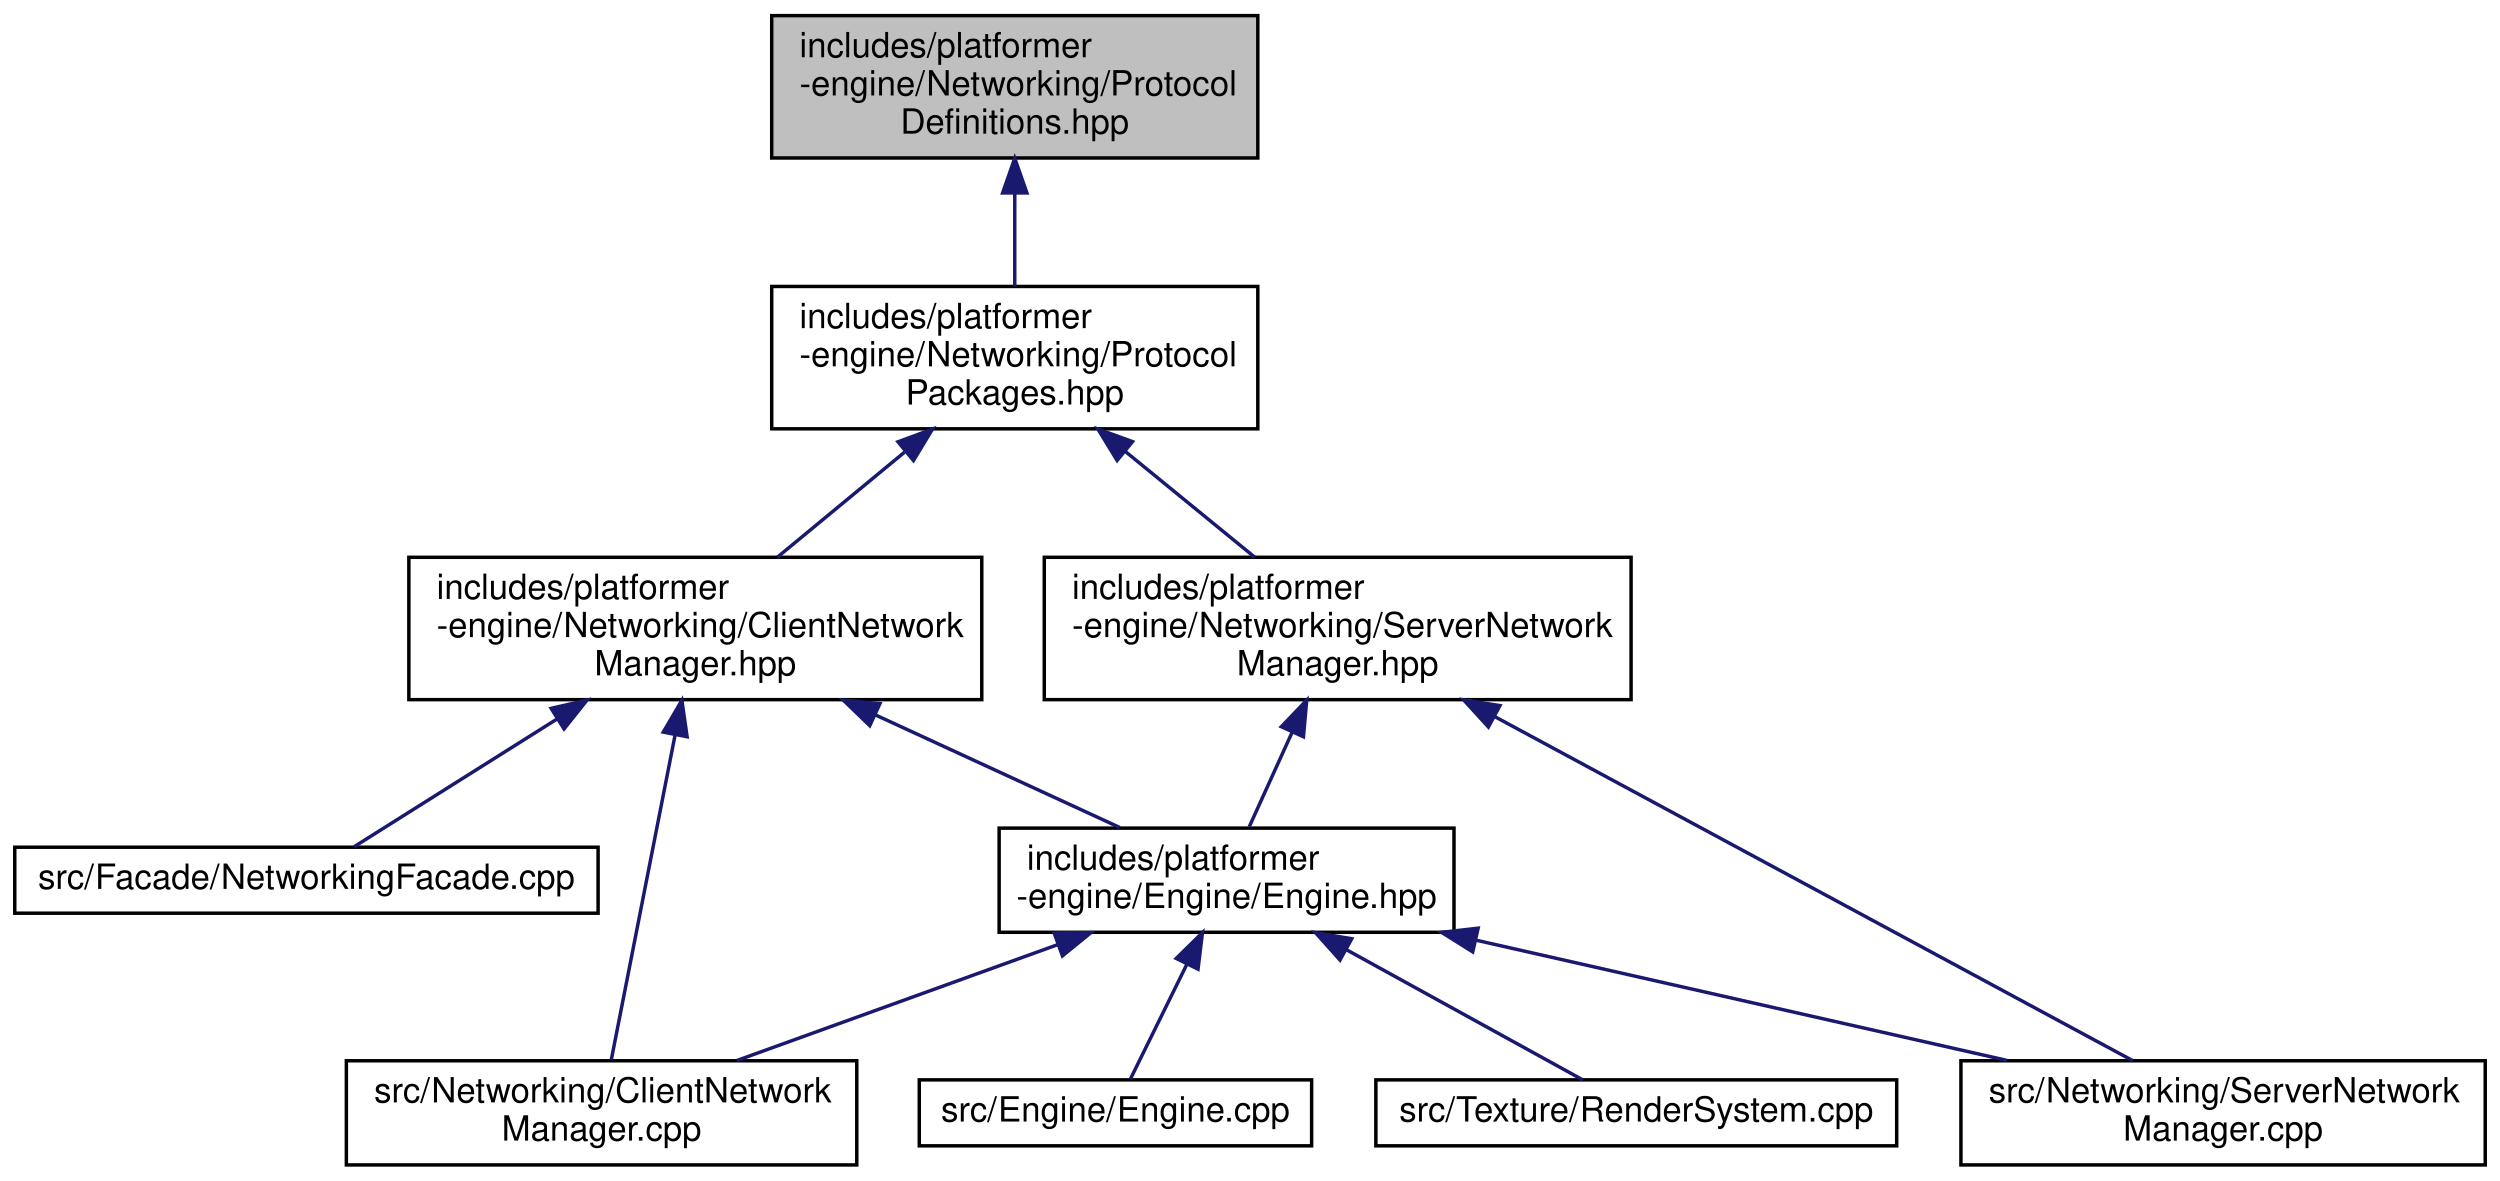
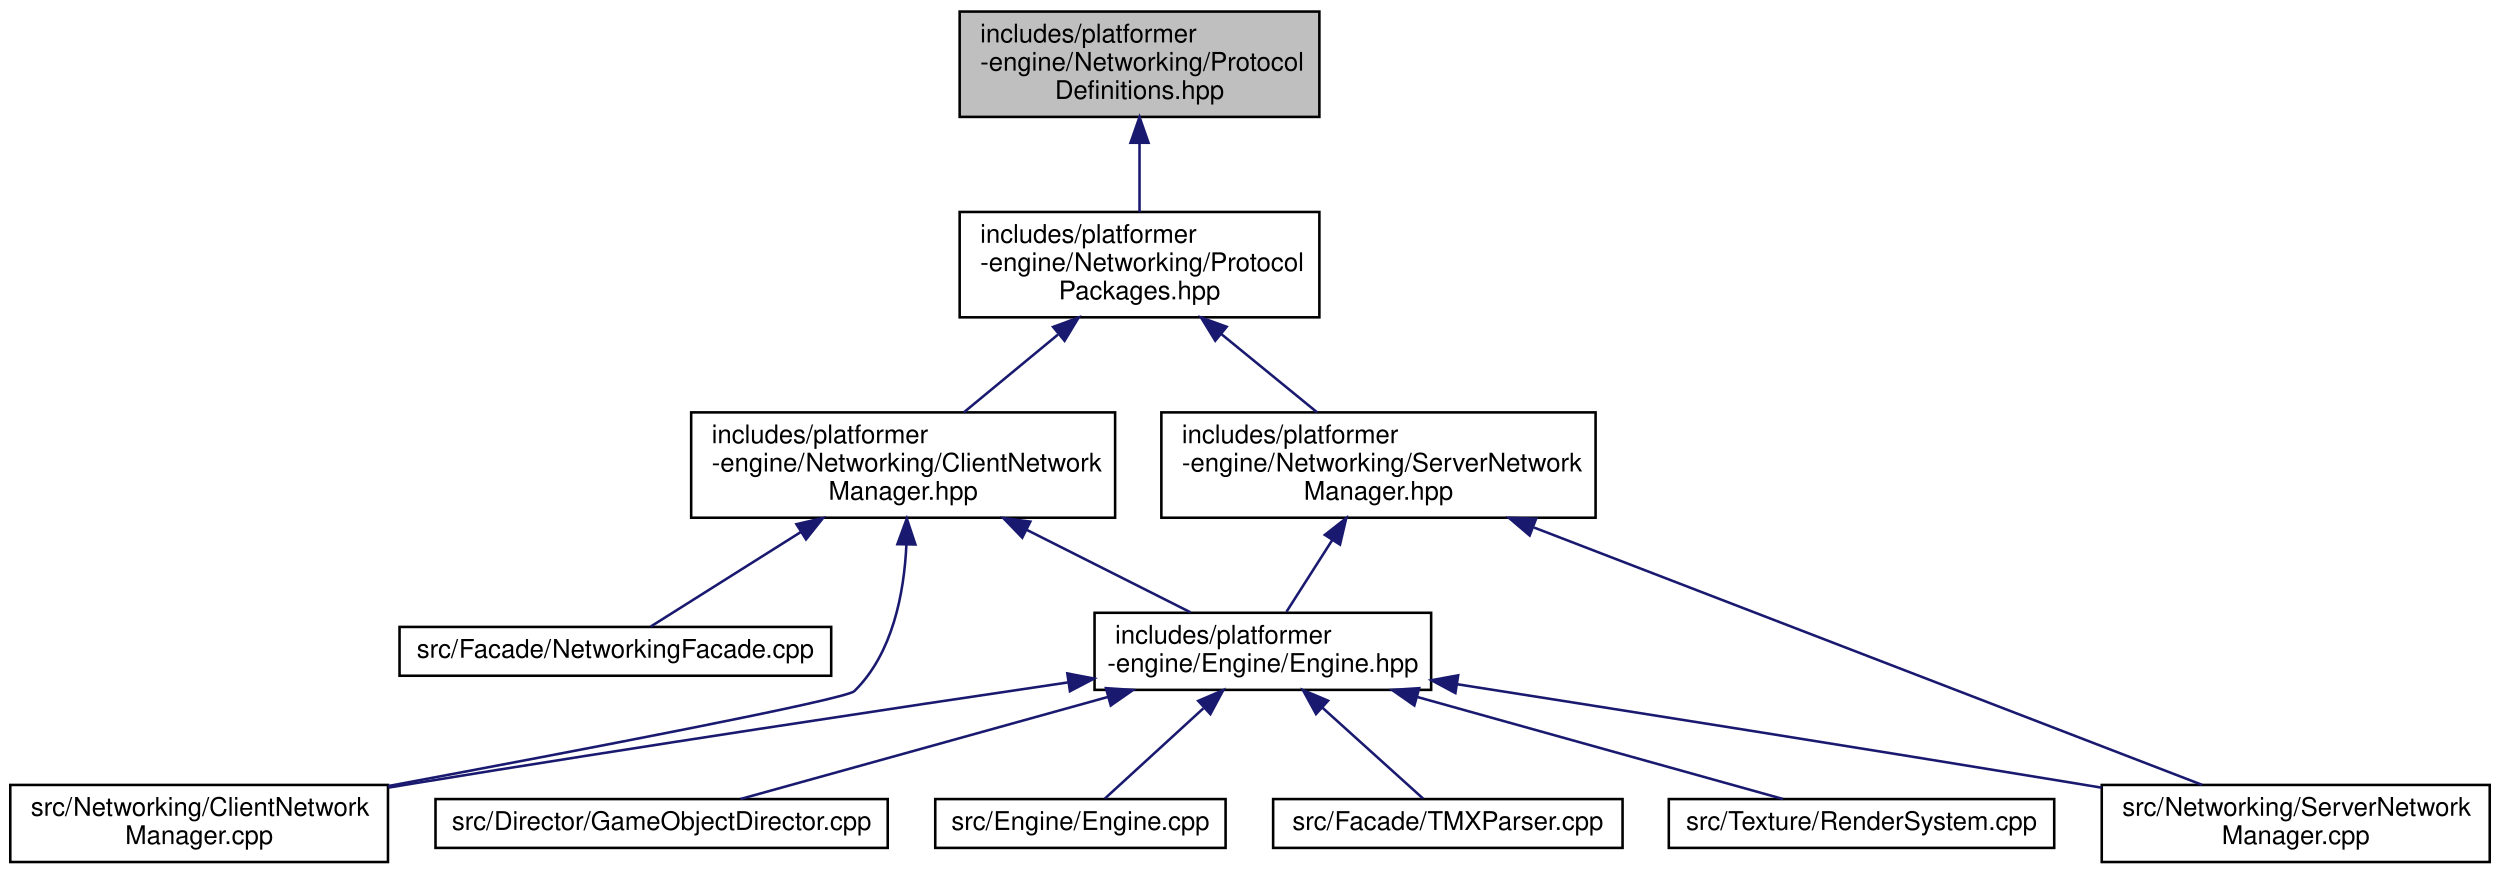
- <svg xmlns="http://www.w3.org/2000/svg" xmlns:xlink="http://www.w3.org/1999/xlink" width="720pt" height="340pt" viewBox="0.00 0.00 719.50 340.00">
+ <svg xmlns="http://www.w3.org/2000/svg" xmlns:xlink="http://www.w3.org/1999/xlink" width="973pt" height="340pt" viewBox="0.00 0.00 973.00 340.00">
  <g id="graph0" class="graph" transform="scale(1 1) rotate(0) translate(4 336)">
    <g id="node1" class="node">
      <g id="a_node1">
        <a xlink:title=" ">
-           <polygon fill="#bfbfbf" stroke="black" points="218,-290.5 218,-331.5 358,-331.5 358,-290.5 218,-290.5" />
-           <text text-anchor="start" x="226" y="-319.5" font-family="Helvetica,sans-Serif" font-size="10.00">includes/platformer</text>
-           <text text-anchor="start" x="226" y="-308.5" font-family="Helvetica,sans-Serif" font-size="10.00">-engine/Networking/Protocol</text>
-           <text text-anchor="middle" x="288" y="-297.5" font-family="Helvetica,sans-Serif" font-size="10.00">Definitions.hpp</text>
+           <polygon fill="#bfbfbf" stroke="black" points="369.5,-290.5 369.5,-331.5 509.5,-331.5 509.5,-290.5 369.5,-290.5" />
+           <text text-anchor="start" x="377.5" y="-319.5" font-family="Helvetica,sans-Serif" font-size="10.00">includes/platformer</text>
+           <text text-anchor="start" x="377.5" y="-308.5" font-family="Helvetica,sans-Serif" font-size="10.00">-engine/Networking/Protocol</text>
+           <text text-anchor="middle" x="439.5" y="-297.5" font-family="Helvetica,sans-Serif" font-size="10.00">Definitions.hpp</text>
        </a>
      </g>
    </g>
    <g id="node2" class="node">
      <g id="a_node2">
        <a xlink:href="ProtocolPackages_8hpp.html" target="_top" xlink:title=" ">
-           <polygon fill="none" stroke="black" points="218,-212.5 218,-253.5 358,-253.5 358,-212.5 218,-212.5" />
-           <text text-anchor="start" x="226" y="-241.5" font-family="Helvetica,sans-Serif" font-size="10.00">includes/platformer</text>
-           <text text-anchor="start" x="226" y="-230.5" font-family="Helvetica,sans-Serif" font-size="10.00">-engine/Networking/Protocol</text>
-           <text text-anchor="middle" x="288" y="-219.5" font-family="Helvetica,sans-Serif" font-size="10.00">Packages.hpp</text>
+           <polygon fill="none" stroke="black" points="369.5,-212.5 369.5,-253.5 509.5,-253.5 509.5,-212.5 369.5,-212.5" />
+           <text text-anchor="start" x="377.5" y="-241.5" font-family="Helvetica,sans-Serif" font-size="10.00">includes/platformer</text>
+           <text text-anchor="start" x="377.5" y="-230.5" font-family="Helvetica,sans-Serif" font-size="10.00">-engine/Networking/Protocol</text>
+           <text text-anchor="middle" x="439.5" y="-219.5" font-family="Helvetica,sans-Serif" font-size="10.00">Packages.hpp</text>
        </a>
      </g>
    </g>
    <g id="edge1" class="edge">
-       <path fill="none" stroke="midnightblue" d="M288,-280.3C288,-271.3 288,-261.65 288,-253.51" />
-       <polygon fill="midnightblue" stroke="midnightblue" points="284.5,-280.43 288,-290.43 291.5,-280.43 284.5,-280.43" />
+       <path fill="none" stroke="midnightblue" d="M439.5,-280.3C439.5,-271.3 439.5,-261.65 439.5,-253.51" />
+       <polygon fill="midnightblue" stroke="midnightblue" points="436,-280.43 439.5,-290.43 443,-280.43 436,-280.43" />
    </g>
    <g id="node3" class="node">
      <g id="a_node3">
        <a xlink:href="ClientNetworkManager_8hpp.html" target="_top" xlink:title=" ">
-           <polygon fill="none" stroke="black" points="113.5,-134.5 113.5,-175.5 278.5,-175.5 278.5,-134.5 113.5,-134.5" />
-           <text text-anchor="start" x="121.5" y="-163.5" font-family="Helvetica,sans-Serif" font-size="10.00">includes/platformer</text>
-           <text text-anchor="start" x="121.5" y="-152.5" font-family="Helvetica,sans-Serif" font-size="10.00">-engine/Networking/ClientNetwork</text>
-           <text text-anchor="middle" x="196" y="-141.5" font-family="Helvetica,sans-Serif" font-size="10.00">Manager.hpp</text>
+           <polygon fill="none" stroke="black" points="265,-134.5 265,-175.5 430,-175.5 430,-134.5 265,-134.5" />
+           <text text-anchor="start" x="273" y="-163.5" font-family="Helvetica,sans-Serif" font-size="10.00">includes/platformer</text>
+           <text text-anchor="start" x="273" y="-152.5" font-family="Helvetica,sans-Serif" font-size="10.00">-engine/Networking/ClientNetwork</text>
+           <text text-anchor="middle" x="347.5" y="-141.5" font-family="Helvetica,sans-Serif" font-size="10.00">Manager.hpp</text>
        </a>
      </g>
    </g>
    <g id="edge2" class="edge">
-       <path fill="none" stroke="midnightblue" d="M256.26,-205.78C244.23,-195.84 230.76,-184.72 219.61,-175.51" />
-       <polygon fill="midnightblue" stroke="midnightblue" points="254.37,-208.76 264.31,-212.43 258.83,-203.36 254.37,-208.76" />
+       <path fill="none" stroke="midnightblue" d="M407.76,-205.78C395.73,-195.84 382.26,-184.72 371.11,-175.51" />
+       <polygon fill="midnightblue" stroke="midnightblue" points="405.87,-208.76 415.81,-212.43 410.33,-203.36 405.87,-208.76" />
+     </g>
+     <g id="node12" class="node">
+       <g id="a_node12">
+         <a xlink:href="ServerNetworkManager_8hpp.html" target="_top" xlink:title=" ">
+           <polygon fill="none" stroke="black" points="448,-134.5 448,-175.5 617,-175.5 617,-134.5 448,-134.5" />
+           <text text-anchor="start" x="456" y="-163.5" font-family="Helvetica,sans-Serif" font-size="10.00">includes/platformer</text>
+           <text text-anchor="start" x="456" y="-152.5" font-family="Helvetica,sans-Serif" font-size="10.00">-engine/Networking/ServerNetwork</text>
+           <text text-anchor="middle" x="532.5" y="-141.5" font-family="Helvetica,sans-Serif" font-size="10.00">Manager.hpp</text>
+         </a>
+       </g>
+     </g>
+     <g id="edge12" class="edge">
+       <path fill="none" stroke="midnightblue" d="M471.24,-206.06C483.48,-196.06 497.25,-184.8 508.63,-175.51" />
+       <polygon fill="midnightblue" stroke="midnightblue" points="468.98,-203.39 463.45,-212.43 473.41,-208.81 468.98,-203.39" />
+     </g>
+     <g id="node4" class="node">
+       <g id="a_node4">
+         <a xlink:href="NetworkingFacade_8cpp.html" target="_top" xlink:title=" ">
+           <polygon fill="none" stroke="black" points="151.5,-73 151.5,-92 319.5,-92 319.5,-73 151.5,-73" />
+           <text text-anchor="middle" x="235.5" y="-80" font-family="Helvetica,sans-Serif" font-size="10.00">src/Facade/NetworkingFacade.cpp</text>
+         </a>
+       </g>
+     </g>
+     <g id="edge3" class="edge">
+       <path fill="none" stroke="midnightblue" d="M307.78,-129C287.38,-116.15 263.81,-101.32 249.28,-92.17" />
+       <polygon fill="midnightblue" stroke="midnightblue" points="305.97,-132 316.3,-134.36 309.7,-126.07 305.97,-132" />
+     </g>
+     <g id="node5" class="node">
+       <g id="a_node5">
+         <a xlink:href="ClientNetworkManager_8cpp.html" target="_top" xlink:title=" ">
+           <polygon fill="none" stroke="black" points="0,-0.5 0,-30.5 147,-30.5 147,-0.5 0,-0.5" />
+           <text text-anchor="start" x="8" y="-18.5" font-family="Helvetica,sans-Serif" font-size="10.00">src/Networking/ClientNetwork</text>
+           <text text-anchor="middle" x="73.5" y="-7.5" font-family="Helvetica,sans-Serif" font-size="10.00">Manager.cpp</text>
+         </a>
+       </g>
+     </g>
+     <g id="edge4" class="edge">
+       <path fill="none" stroke="midnightblue" d="M348.77,-123.95C347.88,-105.08 343.43,-81.64 328.5,-67 325.19,-63.76 221.16,-43.89 147.01,-30.06" />
+       <polygon fill="midnightblue" stroke="midnightblue" points="345.27,-124.21 348.93,-134.15 352.27,-124.09 345.27,-124.21" />
+     </g>
+     <g id="node6" class="node">
+       <g id="a_node6">
+         <a xlink:href="Engine_8hpp.html" target="_top" xlink:title=" ">
+           <polygon fill="none" stroke="black" points="422,-67.5 422,-97.5 553,-97.5 553,-67.5 422,-67.5" />
+           <text text-anchor="start" x="430" y="-85.5" font-family="Helvetica,sans-Serif" font-size="10.00">includes/platformer</text>
+           <text text-anchor="middle" x="487.5" y="-74.5" font-family="Helvetica,sans-Serif" font-size="10.00">-engine/Engine/Engine.hpp</text>
+         </a>
+       </g>
+     </g>
+     <g id="edge5" class="edge">
+       <path fill="none" stroke="midnightblue" d="M395.7,-129.73C416.93,-119.04 441.14,-106.85 459.36,-97.67" />
+       <polygon fill="midnightblue" stroke="midnightblue" points="393.86,-126.74 386.5,-134.36 397,-132.99 393.86,-126.74" />
+     </g>
+     <g id="edge9" class="edge">
+       <path fill="none" stroke="midnightblue" d="M411.74,-70.42C344.6,-60.48 243.94,-45.31 156.5,-31 153.47,-30.5 150.38,-29.99 147.25,-29.47" />
+       <polygon fill="midnightblue" stroke="midnightblue" points="411.4,-73.9 421.81,-71.9 412.42,-66.98 411.4,-73.9" />
+     </g>
+     <g id="node7" class="node">
+       <g id="a_node7">
+         <a xlink:href="GameObjectDirector_8cpp.html" target="_top" xlink:title=" ">
+           <polygon fill="none" stroke="black" points="165.5,-6 165.5,-25 341.5,-25 341.5,-6 165.5,-6" />
+           <text text-anchor="middle" x="253.5" y="-13" font-family="Helvetica,sans-Serif" font-size="10.00">src/Director/GameObjectDirector.cpp</text>
+         </a>
+       </g>
+     </g>
+     <g id="edge6" class="edge">
+       <path fill="none" stroke="midnightblue" d="M427.2,-64.75C381.44,-52.04 320.41,-35.09 284.2,-25.03" />
+       <polygon fill="midnightblue" stroke="midnightblue" points="426.44,-68.17 437.01,-67.48 428.32,-61.43 426.44,-68.17" />
+     </g>
+     <g id="node8" class="node">
+       <g id="a_node8">
+         <a xlink:href="Engine_8cpp.html" target="_top" xlink:title=" ">
+           <polygon fill="none" stroke="black" points="360,-6 360,-25 473,-25 473,-6 360,-6" />
+           <text text-anchor="middle" x="416.5" y="-13" font-family="Helvetica,sans-Serif" font-size="10.00">src/Engine/Engine.cpp</text>
+         </a>
+       </g>
+     </g>
+     <g id="edge7" class="edge">
+       <path fill="none" stroke="midnightblue" d="M464.38,-60.34C451.35,-48.4 435.76,-34.14 426,-25.19" />
+       <polygon fill="midnightblue" stroke="midnightblue" points="462.35,-63.22 472.09,-67.4 467.08,-58.06 462.35,-63.22" />
+     </g>
+     <g id="node9" class="node">
+       <g id="a_node9">
+         <a xlink:href="TMXParser_8cpp.html" target="_top" xlink:title=" ">
+           <polygon fill="none" stroke="black" points="491.5,-6 491.5,-25 627.5,-25 627.5,-6 491.5,-6" />
+           <text text-anchor="middle" x="559.5" y="-13" font-family="Helvetica,sans-Serif" font-size="10.00">src/Facade/TMXParser.cpp</text>
+         </a>
+       </g>
+     </g>
+     <g id="edge8" class="edge">
+       <path fill="none" stroke="midnightblue" d="M510.57,-60.67C523.86,-48.67 539.87,-34.22 549.87,-25.19" />
+       <polygon fill="midnightblue" stroke="midnightblue" points="508.2,-58.1 503.12,-67.4 512.89,-63.29 508.2,-58.1" />
    </g>
    <g id="node10" class="node">
      <g id="a_node10">
-         <a xlink:href="ServerNetworkManager_8hpp.html" target="_top" xlink:title=" ">
-           <polygon fill="none" stroke="black" points="296.5,-134.5 296.5,-175.5 465.5,-175.5 465.5,-134.5 296.5,-134.5" />
-           <text text-anchor="start" x="304.5" y="-163.5" font-family="Helvetica,sans-Serif" font-size="10.00">includes/platformer</text>
-           <text text-anchor="start" x="304.5" y="-152.5" font-family="Helvetica,sans-Serif" font-size="10.00">-engine/Networking/ServerNetwork</text>
-           <text text-anchor="middle" x="381" y="-141.5" font-family="Helvetica,sans-Serif" font-size="10.00">Manager.hpp</text>
+         <a xlink:href="ServerNetworkManager_8cpp.html" target="_top" xlink:title=" ">
+           <polygon fill="none" stroke="black" points="814,-0.5 814,-30.5 965,-30.5 965,-0.5 814,-0.5" />
+           <text text-anchor="start" x="822" y="-18.5" font-family="Helvetica,sans-Serif" font-size="10.00">src/Networking/ServerNetwork</text>
+           <text text-anchor="middle" x="889.5" y="-7.5" font-family="Helvetica,sans-Serif" font-size="10.00">Manager.cpp</text>
        </a>
      </g>
    </g>
    <g id="edge10" class="edge">
-       <path fill="none" stroke="midnightblue" d="M319.74,-206.06C331.98,-196.06 345.75,-184.8 357.13,-175.51" />
-       <polygon fill="midnightblue" stroke="midnightblue" points="317.48,-203.39 311.95,-212.43 321.91,-208.81 317.48,-203.39" />
+       <path fill="none" stroke="midnightblue" d="M563.15,-69.69C627.39,-59.6 722.03,-44.6 804.5,-31 807.6,-30.49 810.77,-29.96 813.96,-29.43" />
+       <polygon fill="midnightblue" stroke="midnightblue" points="562.44,-66.26 553.1,-71.26 563.52,-73.17 562.44,-66.26" />
    </g>
-     <g id="node4" class="node">
-       <g id="a_node4">
-         <a xlink:href="NetworkingFacade_8cpp.html" target="_top" xlink:title=" ">
-           <polygon fill="none" stroke="black" points="0,-73 0,-92 168,-92 168,-73 0,-73" />
-           <text text-anchor="middle" x="84" y="-80" font-family="Helvetica,sans-Serif" font-size="10.00">src/Facade/NetworkingFacade.cpp</text>
+     <g id="node11" class="node">
+       <g id="a_node11">
+         <a xlink:href="RenderSystem_8cpp.html" target="_top" xlink:title=" ">
+           <polygon fill="none" stroke="black" points="645.5,-6 645.5,-25 795.5,-25 795.5,-6 645.5,-6" />
+           <text text-anchor="middle" x="720.5" y="-13" font-family="Helvetica,sans-Serif" font-size="10.00">src/Texture/RenderSystem.cpp</text>
        </a>
      </g>
    </g>
-     <g id="edge3" class="edge">
-       <path fill="none" stroke="midnightblue" d="M156.28,-129C135.88,-116.15 112.31,-101.32 97.78,-92.17" />
-       <polygon fill="midnightblue" stroke="midnightblue" points="154.47,-132 164.8,-134.36 158.2,-126.07 154.47,-132" />
+     <g id="edge11" class="edge">
+       <path fill="none" stroke="midnightblue" d="M547.54,-64.75C593.11,-52.04 653.88,-35.09 689.93,-25.03" />
+       <polygon fill="midnightblue" stroke="midnightblue" points="546.46,-61.42 537.77,-67.48 548.34,-68.16 546.46,-61.42" />
    </g>
-     <g id="node5" class="node">
-       <g id="a_node5">
-         <a xlink:href="ClientNetworkManager_8cpp.html" target="_top" xlink:title=" ">
-           <polygon fill="none" stroke="black" points="95.5,-0.5 95.5,-30.5 242.5,-30.5 242.5,-0.5 95.5,-0.5" />
-           <text text-anchor="start" x="103.5" y="-18.5" font-family="Helvetica,sans-Serif" font-size="10.00">src/Networking/ClientNetwork</text>
-           <text text-anchor="middle" x="169" y="-7.5" font-family="Helvetica,sans-Serif" font-size="10.00">Manager.cpp</text>
-         </a>
-       </g>
+     <g id="edge14" class="edge">
+       <path fill="none" stroke="midnightblue" d="M514.53,-125.85C508.41,-116.26 501.83,-105.94 496.69,-97.89" />
+       <polygon fill="midnightblue" stroke="midnightblue" points="511.63,-127.82 519.96,-134.36 517.53,-124.05 511.63,-127.82" />
    </g>
-     <g id="edge4" class="edge">
-       <path fill="none" stroke="midnightblue" d="M190.18,-124.34C184.5,-95.42 176.11,-52.7 171.79,-30.72" />
-       <polygon fill="midnightblue" stroke="midnightblue" points="186.77,-125.16 192.13,-134.3 193.64,-123.81 186.77,-125.16" />
-     </g>
-     <g id="node6" class="node">
-       <g id="a_node6">
-         <a xlink:href="Engine_8hpp.html" target="_top" xlink:title=" ">
-           <polygon fill="none" stroke="black" points="283.5,-67.5 283.5,-97.5 414.5,-97.5 414.5,-67.5 283.5,-67.5" />
-           <text text-anchor="start" x="291.5" y="-85.5" font-family="Helvetica,sans-Serif" font-size="10.00">includes/platformer</text>
-           <text text-anchor="middle" x="349" y="-74.5" font-family="Helvetica,sans-Serif" font-size="10.00">-engine/Engine/Engine.hpp</text>
-         </a>
-       </g>
-     </g>
-     <g id="edge5" class="edge">
-       <path fill="none" stroke="midnightblue" d="M247.74,-130.16C271.17,-119.36 298.06,-106.97 318.25,-97.67" />
-       <polygon fill="midnightblue" stroke="midnightblue" points="246.24,-127 238.62,-134.36 249.17,-133.36 246.24,-127" />
-     </g>
-     <g id="edge7" class="edge">
-       <path fill="none" stroke="midnightblue" d="M300.41,-63.96C271.42,-53.48 235.09,-40.37 207.98,-30.58" />
-       <polygon fill="midnightblue" stroke="midnightblue" points="299.35,-67.29 309.94,-67.4 301.73,-60.71 299.35,-67.29" />
-     </g>
-     <g id="node7" class="node">
-       <g id="a_node7">
-         <a xlink:href="Engine_8cpp.html" target="_top" xlink:title=" ">
-           <polygon fill="none" stroke="black" points="260.5,-6 260.5,-25 373.5,-25 373.5,-6 260.5,-6" />
-           <text text-anchor="middle" x="317" y="-13" font-family="Helvetica,sans-Serif" font-size="10.00">src/Engine/Engine.cpp</text>
-         </a>
-       </g>
-     </g>
-     <g id="edge6" class="edge">
-       <path fill="none" stroke="midnightblue" d="M337.57,-58.29C331.92,-46.8 325.43,-33.63 321.28,-25.19" />
-       <polygon fill="midnightblue" stroke="midnightblue" points="334.5,-59.97 342.06,-67.4 340.78,-56.88 334.5,-59.97" />
-     </g>
-     <g id="node8" class="node">
-       <g id="a_node8">
-         <a xlink:href="ServerNetworkManager_8cpp.html" target="_top" xlink:title=" ">
-           <polygon fill="none" stroke="black" points="560.5,-0.5 560.5,-30.5 711.5,-30.5 711.5,-0.5 560.5,-0.5" />
-           <text text-anchor="start" x="568.5" y="-18.5" font-family="Helvetica,sans-Serif" font-size="10.00">src/Networking/ServerNetwork</text>
-           <text text-anchor="middle" x="636" y="-7.5" font-family="Helvetica,sans-Serif" font-size="10.00">Manager.cpp</text>
-         </a>
-       </g>
-     </g>
-     <g id="edge8" class="edge">
-       <path fill="none" stroke="midnightblue" d="M420.74,-65.25C467.78,-54.6 528.68,-40.81 573.69,-30.61" />
-       <polygon fill="midnightblue" stroke="midnightblue" points="419.9,-61.85 410.92,-67.48 421.45,-68.68 419.9,-61.85" />
-     </g>
-     <g id="node9" class="node">
-       <g id="a_node9">
-         <a xlink:href="RenderSystem_8cpp.html" target="_top" xlink:title=" ">
-           <polygon fill="none" stroke="black" points="392,-6 392,-25 542,-25 542,-6 392,-6" />
-           <text text-anchor="middle" x="467" y="-13" font-family="Helvetica,sans-Serif" font-size="10.00">src/Texture/RenderSystem.cpp</text>
-         </a>
-       </g>
-     </g>
-     <g id="edge9" class="edge">
-       <path fill="none" stroke="midnightblue" d="M383.54,-62.47C406.07,-50.06 434.37,-34.47 451.56,-25.01" />
-       <polygon fill="midnightblue" stroke="midnightblue" points="381.67,-59.51 374.6,-67.4 385.05,-65.64 381.67,-59.51" />
-     </g>
-     <g id="edge12" class="edge">
-       <path fill="none" stroke="midnightblue" d="M367.82,-124.97C363.58,-115.63 359.07,-105.7 355.53,-97.89" />
-       <polygon fill="midnightblue" stroke="midnightblue" points="364.77,-126.7 372.09,-134.36 371.14,-123.81 364.77,-126.7" />
-     </g>
-     <g id="edge11" class="edge">
-       <path fill="none" stroke="midnightblue" d="M426.18,-129.64C479.6,-100.83 566.7,-53.87 609.94,-30.55" />
-       <polygon fill="midnightblue" stroke="midnightblue" points="424.41,-126.62 417.26,-134.45 427.73,-132.78 424.41,-126.62" />
+     <g id="edge13" class="edge">
+       <path fill="none" stroke="midnightblue" d="M593,-130.7C667.51,-102 791.72,-54.16 853.01,-30.55" />
+       <polygon fill="midnightblue" stroke="midnightblue" points="591.34,-127.59 583.27,-134.45 593.86,-134.12 591.34,-127.59" />
    </g>
  </g>
</svg>
